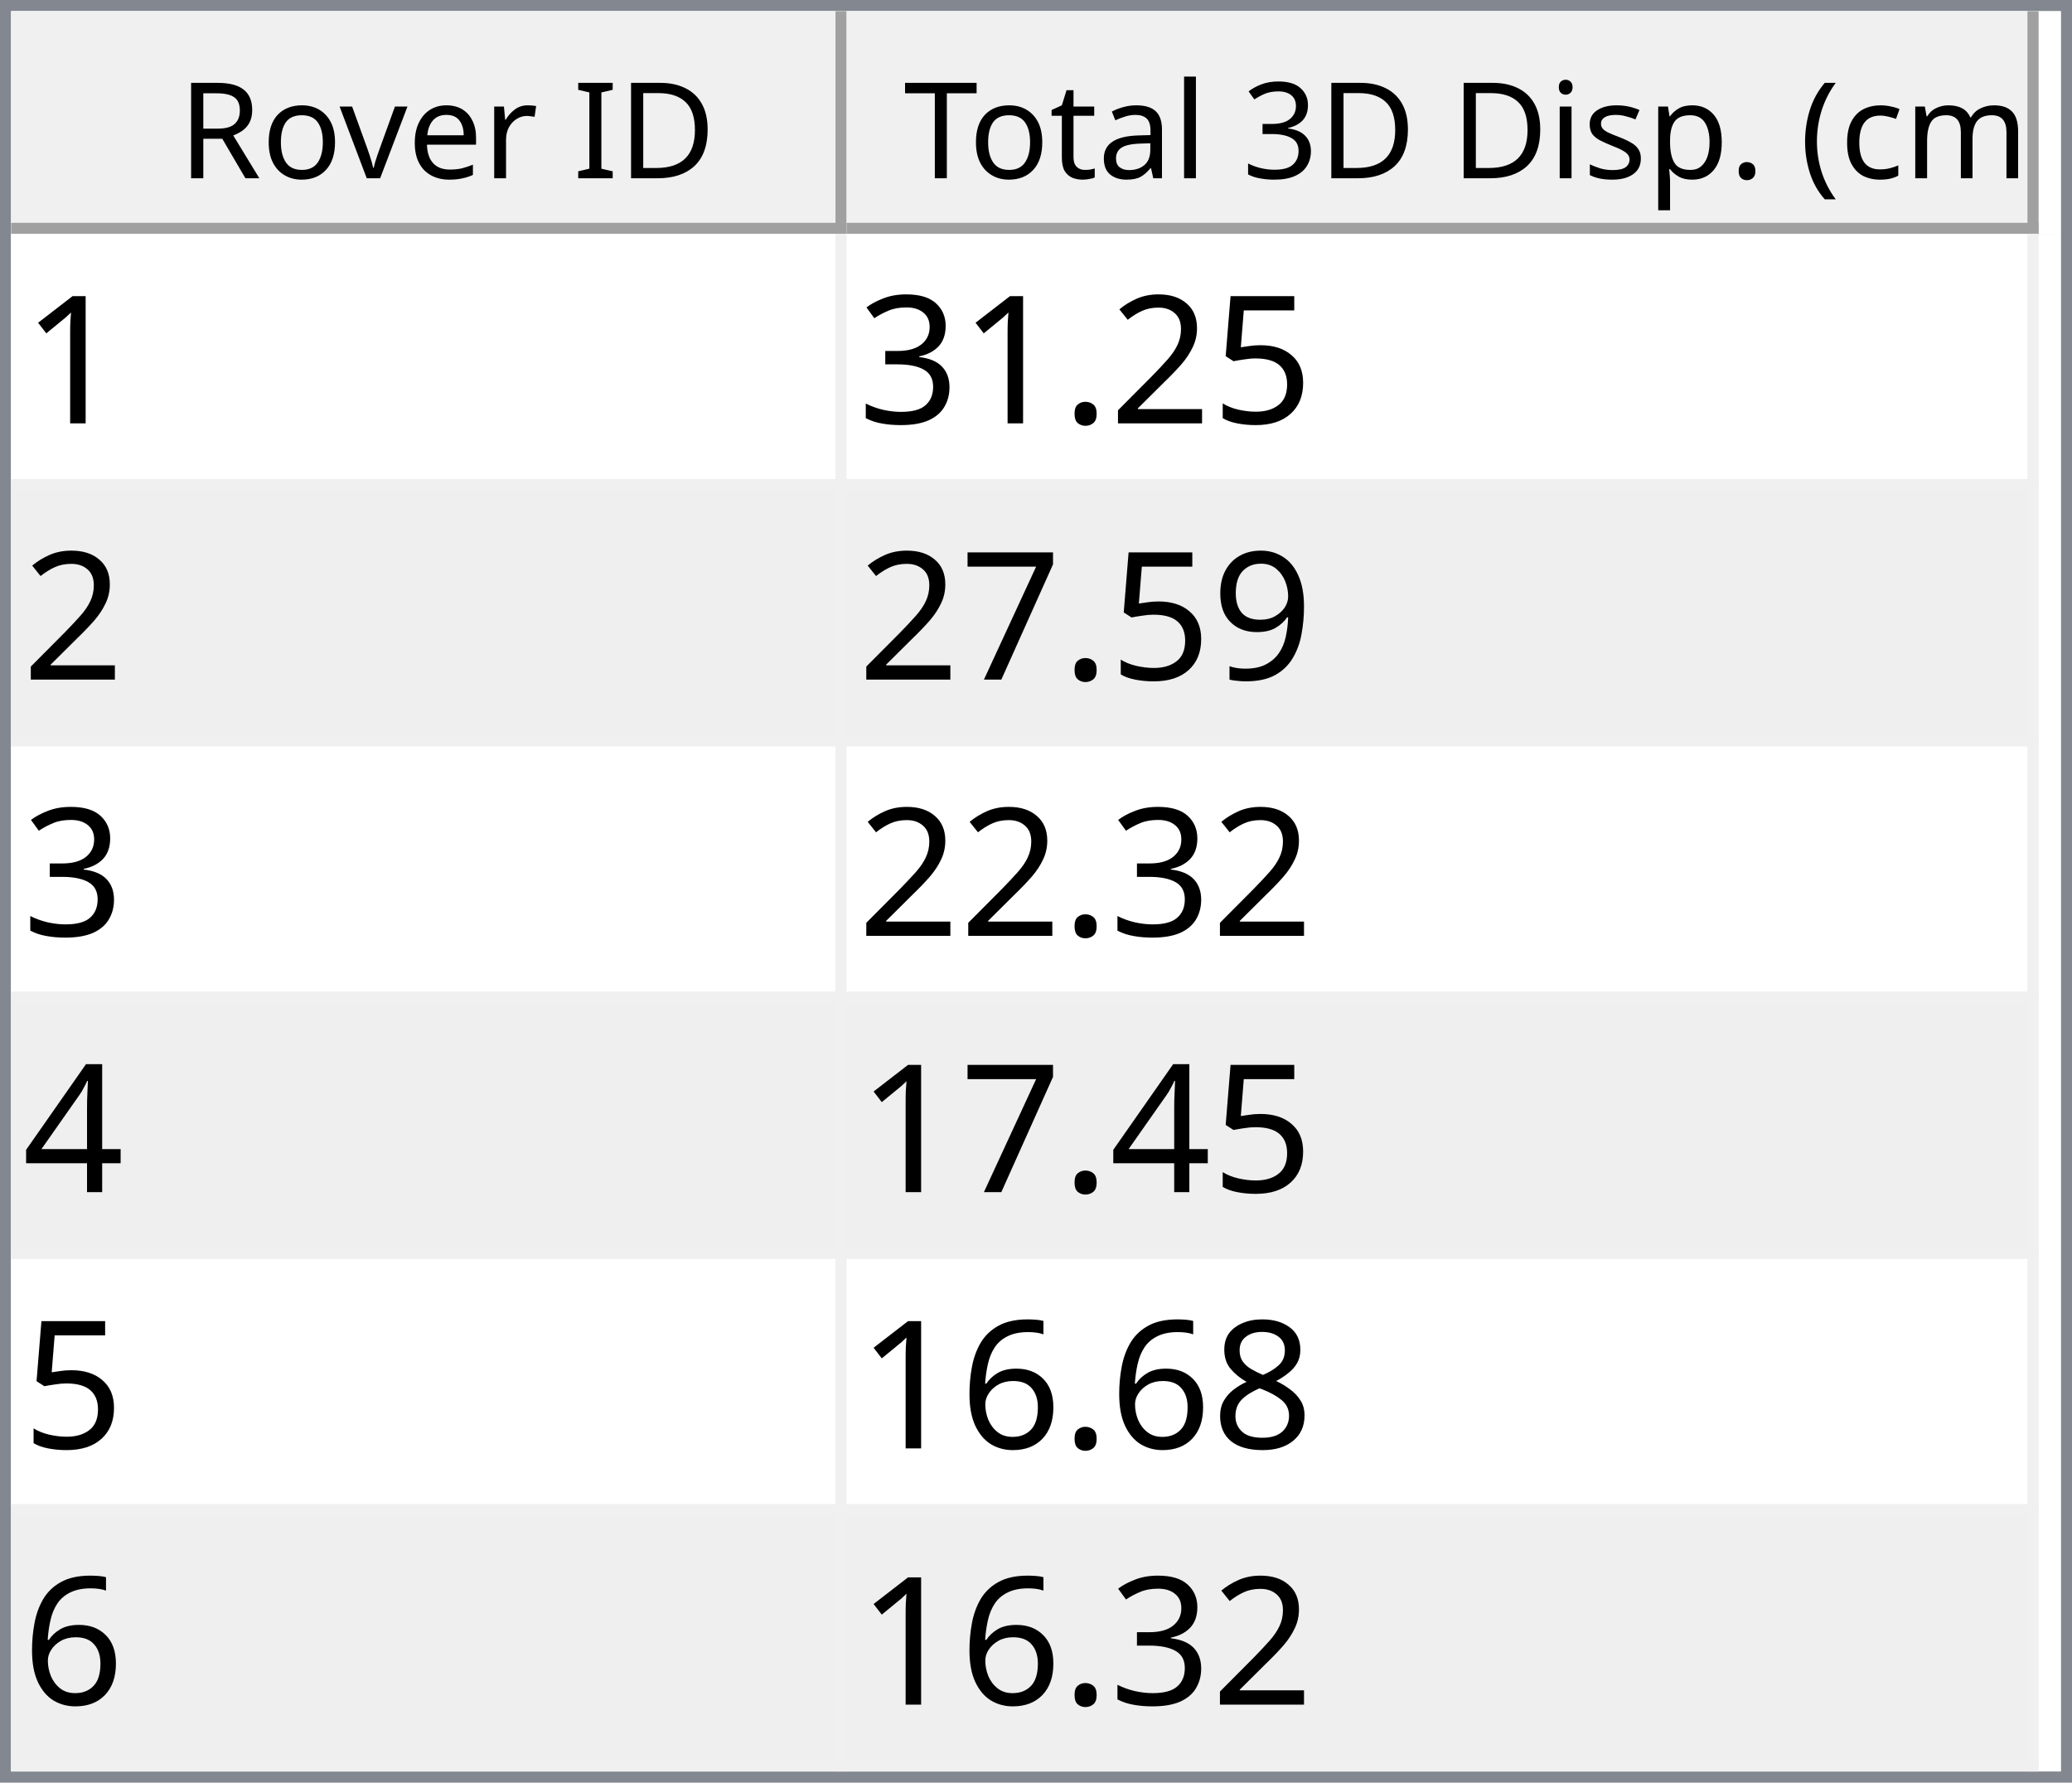
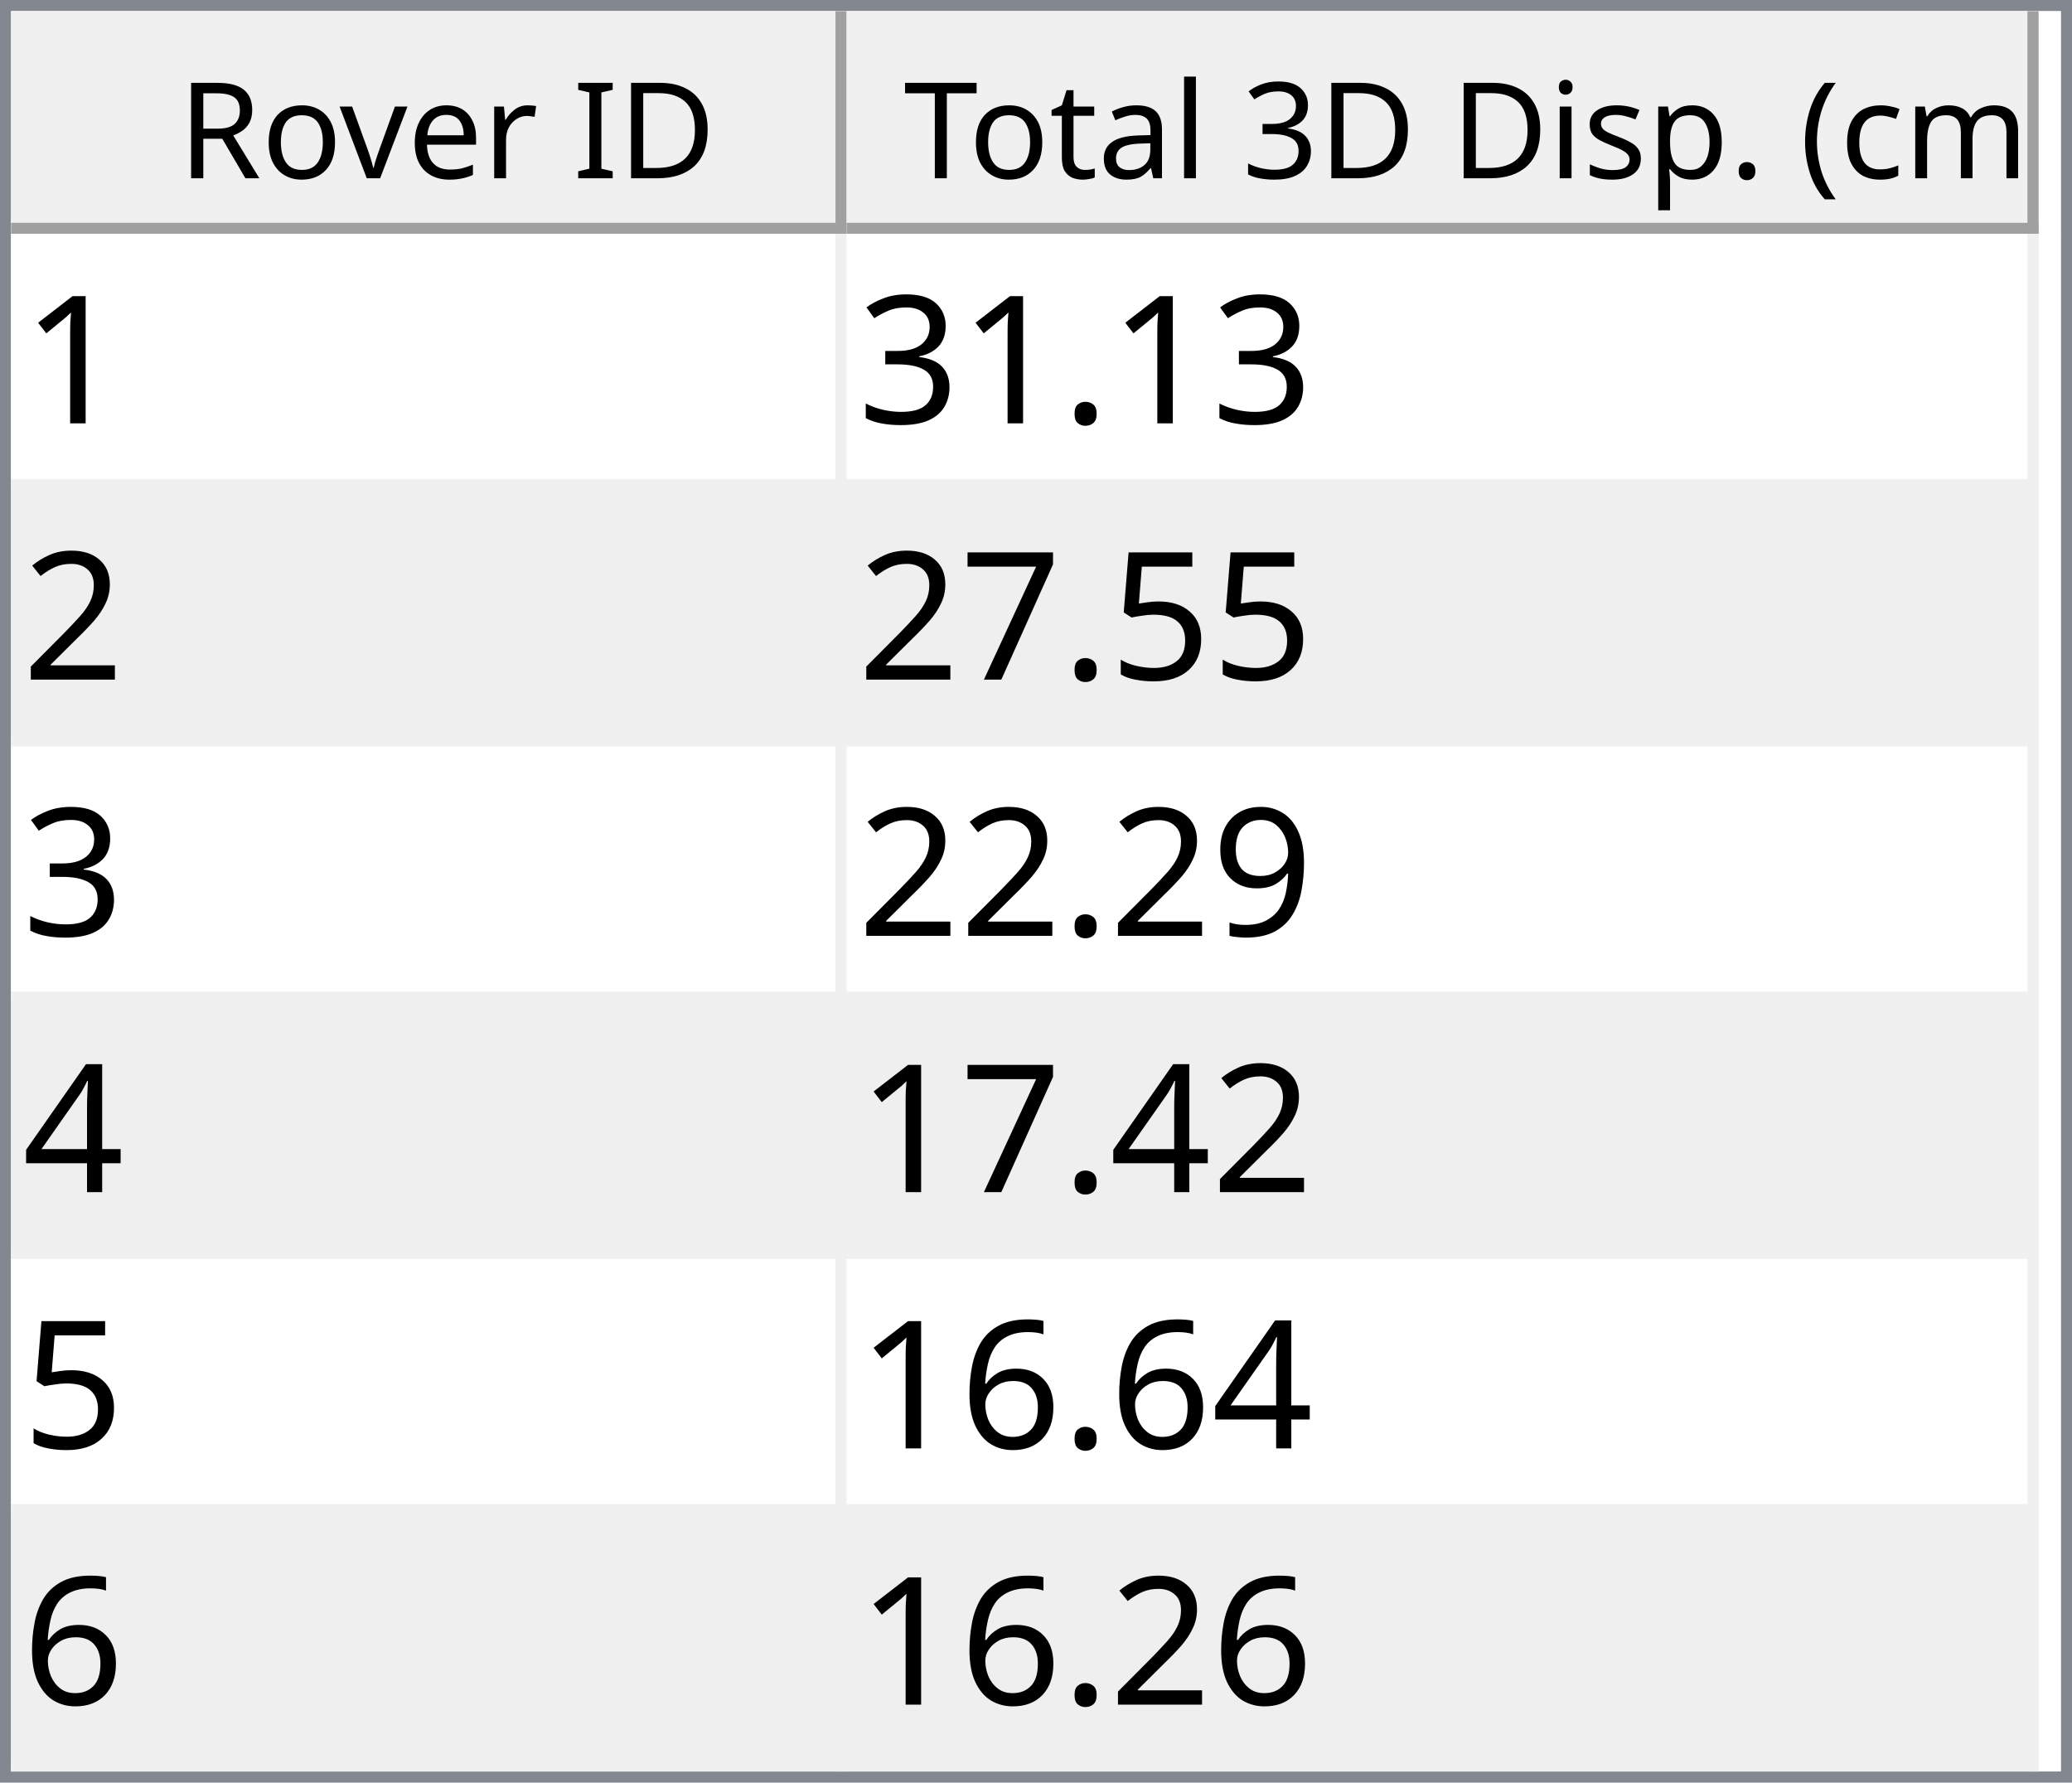
<svg xmlns="http://www.w3.org/2000/svg" style="fill-opacity:1; color-rendering:auto; color-interpolation:auto; text-rendering:auto; stroke:black; stroke-linecap:square; stroke-miterlimit:10; shape-rendering:auto; stroke-opacity:1; fill:black; stroke-dasharray:none; font-weight:normal; stroke-width:1; font-family:'Dialog'; font-style:normal; stroke-linejoin:miter; font-size:12px; stroke-dashoffset:0; image-rendering:auto;" width="186" height="160">
  <defs id="genericDefs" />
  <g>
    <defs id="defs1">
      <clipPath clipPathUnits="userSpaceOnUse" id="clipPath1">
        <path d="M0 0 L186 0 L186 160 L0 160 L0 0 Z" />
      </clipPath>
      <clipPath clipPathUnits="userSpaceOnUse" id="clipPath2">
        <path d="M0 0 L0 160 L186 160 L186 0 Z" />
      </clipPath>
      <clipPath clipPathUnits="userSpaceOnUse" id="clipPath3">
        <path d="M0 0 L0 20 L184 20 L184 0 Z" />
      </clipPath>
      <clipPath clipPathUnits="userSpaceOnUse" id="clipPath4">
        <path d="M0 0 L0 20 L75 20 L75 0 Z" />
      </clipPath>
      <clipPath clipPathUnits="userSpaceOnUse" id="clipPath5">
        <path d="M1 1 L1 19 L74 19 L74 1 Z" />
      </clipPath>
      <clipPath clipPathUnits="userSpaceOnUse" id="clipPath6">
        <path d="M0 0 L0 18 L73 18 L73 0 Z" />
      </clipPath>
      <clipPath clipPathUnits="userSpaceOnUse" id="clipPath7">
        <path d="M-0.5 -0.5 L-0.5 19.5 L74.5 19.5 L74.5 -0.5 Z" />
      </clipPath>
      <clipPath clipPathUnits="userSpaceOnUse" id="clipPath8">
        <path d="M0 0 L0 20 L107 20 L107 0 Z" />
      </clipPath>
      <clipPath clipPathUnits="userSpaceOnUse" id="clipPath9">
        <path d="M1 1 L1 19 L106 19 L106 1 Z" />
      </clipPath>
      <clipPath clipPathUnits="userSpaceOnUse" id="clipPath10">
        <path d="M0 0 L0 18 L105 18 L105 0 Z" />
      </clipPath>
      <clipPath clipPathUnits="userSpaceOnUse" id="clipPath11">
        <path d="M-0.5 -0.5 L-0.5 19.5 L106.5 19.5 L106.5 -0.5 Z" />
      </clipPath>
      <clipPath clipPathUnits="userSpaceOnUse" id="clipPath12">
        <path d="M0 0 L0 138 L184 138 L184 0 Z" />
      </clipPath>
      <clipPath clipPathUnits="userSpaceOnUse" id="clipPath13">
        <path d="M0 0 L0 138 L182 138 L182 0 Z" />
      </clipPath>
      <clipPath clipPathUnits="userSpaceOnUse" id="clipPath14">
        <path d="M-0.5 -0.5 L-0.5 137.5 L181.5 137.5 L181.5 -0.5 Z" />
      </clipPath>
      <clipPath clipPathUnits="userSpaceOnUse" id="clipPath15">
        <path d="M0 0 L0 22 L74 22 L74 0 Z" />
      </clipPath>
      <clipPath clipPathUnits="userSpaceOnUse" id="clipPath16">
        <path d="M0 0 L0 22 L106 22 L106 0 Z" />
      </clipPath>
      <font horiz-adv-x="64.551" id="font1">
        <font-face ascent="107.91" descent="25.098" units-per-em="100" style="font-style:normal; font-family:Segoe UI; font-weight:normal;" />
        <missing-glyph horiz-adv-x="64.551" d="M8.109 0 L8.109 68.266 L56.453 68.266 L56.453 0 L8.109 0 ZM15.328 7.234 L49.219 7.234 L49.219 61.031 L15.328 61.031 L15.328 7.234 Z" />
        <glyph unicode="D" horiz-adv-x="70.117" d="M9.188 0 L9.188 70.016 L28.516 70.016 Q65.531 70.016 65.531 35.891 Q65.531 19.672 55.25 9.836 Q44.969 0 27.734 0 L9.188 0 ZM17.391 62.594 L17.391 7.422 L27.828 7.422 Q41.609 7.422 49.273 14.797 Q56.938 22.172 56.938 35.688 Q56.938 62.594 28.328 62.594 L17.391 62.594 Z" />
        <glyph unicode="I" horiz-adv-x="26.611" d="M17.391 0 L9.188 0 L9.188 70.016 L17.391 70.016 L17.391 0 Z" />
        <glyph unicode=" " horiz-adv-x="27.393" d="" />
        <glyph unicode="r" horiz-adv-x="34.766" d="M34.188 41.891 Q32.078 43.5 28.125 43.5 Q23 43.5 19.555 38.672 Q16.109 33.844 16.109 25.484 L16.109 0 L8.109 0 L8.109 50 L16.109 50 L16.109 39.703 L16.312 39.703 Q18.016 44.969 21.531 47.922 Q25.047 50.875 29.391 50.875 Q32.516 50.875 34.188 50.203 L34.188 41.891 Z" />
        <glyph unicode="e" horiz-adv-x="52.295" d="M48.297 23 L12.984 23 Q13.188 14.656 17.484 10.109 Q21.781 5.562 29.297 5.562 Q37.75 5.562 44.828 11.141 L44.828 3.609 Q38.234 -1.172 27.391 -1.172 Q16.797 -1.172 10.742 5.641 Q4.688 12.453 4.688 24.812 Q4.688 36.469 11.305 43.82 Q17.922 51.172 27.734 51.172 Q37.547 51.172 42.922 44.828 Q48.297 38.484 48.297 27.203 L48.297 23 ZM40.094 29.781 Q40.047 36.719 36.75 40.578 Q33.453 44.438 27.594 44.438 Q21.922 44.438 17.969 40.383 Q14.016 36.328 13.094 29.781 L40.094 29.781 Z" />
        <glyph unicode="v" horiz-adv-x="47.9" d="M47.406 50 L27.484 0 L19.625 0 L0.688 50 L9.469 50 L22.172 13.672 Q23.578 9.672 23.922 6.688 L24.125 6.688 Q24.609 10.453 25.688 13.484 L38.969 50 L47.406 50 Z" />
        <glyph unicode="o" horiz-adv-x="58.594" d="M29 -1.172 Q17.922 -1.172 11.305 5.836 Q4.688 12.844 4.688 24.422 Q4.688 37.016 11.57 44.094 Q18.453 51.172 30.172 51.172 Q41.359 51.172 47.633 44.289 Q53.906 37.406 53.906 25.203 Q53.906 13.234 47.141 6.031 Q40.375 -1.172 29 -1.172 ZM29.594 44.438 Q21.875 44.438 17.383 39.188 Q12.891 33.938 12.891 24.703 Q12.891 15.828 17.43 10.695 Q21.969 5.562 29.594 5.562 Q37.359 5.562 41.531 10.594 Q45.703 15.625 45.703 24.906 Q45.703 34.281 41.531 39.359 Q37.359 44.438 29.594 44.438 Z" />
        <glyph unicode="R" horiz-adv-x="59.814" d="M59.375 0 L49.609 0 L37.891 19.625 Q36.281 22.359 34.766 24.289 Q33.25 26.219 31.664 27.438 Q30.078 28.656 28.25 29.219 Q26.422 29.781 24.125 29.781 L17.391 29.781 L17.391 0 L9.188 0 L9.188 70.016 L30.078 70.016 Q34.672 70.016 38.555 68.867 Q42.438 67.719 45.289 65.375 Q48.141 63.031 49.758 59.547 Q51.375 56.062 51.375 51.375 Q51.375 47.703 50.273 44.656 Q49.172 41.609 47.148 39.211 Q45.125 36.812 42.266 35.133 Q39.406 33.453 35.844 32.516 L35.844 32.328 Q37.594 31.547 38.891 30.547 Q40.188 29.547 41.359 28.18 Q42.531 26.812 43.68 25.078 Q44.828 23.344 46.234 21.047 L59.375 0 ZM17.391 62.594 L17.391 37.203 L28.516 37.203 Q31.594 37.203 34.203 38.133 Q36.812 39.062 38.719 40.797 Q40.625 42.531 41.703 45.047 Q42.781 47.562 42.781 50.688 Q42.781 56.297 39.141 59.445 Q35.5 62.594 28.609 62.594 L17.391 62.594 Z" />
        <glyph unicode=")" horiz-adv-x="30.176" d="M8.297 -15.922 L1.172 -15.922 Q16.406 2.344 16.406 26.812 Q16.406 51.469 1.078 70.016 L8.297 70.016 Q23.531 52.156 23.531 26.703 Q23.531 1.375 8.297 -15.922 Z" />
        <glyph unicode="m" horiz-adv-x="86.133" d="M79.109 0 L71.094 0 L71.094 28.719 Q71.094 37.016 68.531 40.727 Q65.969 44.438 59.906 44.438 Q54.781 44.438 51.195 39.75 Q47.609 35.062 47.609 28.516 L47.609 0 L39.594 0 L39.594 29.688 Q39.594 44.438 28.219 44.438 Q22.953 44.438 19.531 40.016 Q16.109 35.594 16.109 28.516 L16.109 0 L8.109 0 L8.109 50 L16.109 50 L16.109 42.094 L16.312 42.094 Q21.625 51.172 31.844 51.172 Q36.969 51.172 40.773 48.312 Q44.578 45.453 46 40.828 Q51.562 51.172 62.594 51.172 Q79.109 51.172 79.109 30.812 L79.109 0 Z" />
        <glyph unicode="c" horiz-adv-x="46.191" d="M42.188 2.297 Q36.422 -1.172 28.516 -1.172 Q17.828 -1.172 11.258 5.789 Q4.688 12.75 4.688 23.828 Q4.688 36.188 11.766 43.68 Q18.844 51.172 30.672 51.172 Q37.25 51.172 42.281 48.734 L42.281 40.531 Q36.719 44.438 30.375 44.438 Q22.703 44.438 17.797 38.945 Q12.891 33.453 12.891 24.516 Q12.891 15.719 17.508 10.641 Q22.125 5.562 29.891 5.562 Q36.422 5.562 42.188 9.906 L42.188 2.297 Z" />
        <glyph unicode="(" horiz-adv-x="30.176" d="M29.109 -15.922 L21.969 -15.922 Q6.844 1.375 6.844 26.703 Q6.844 52.156 21.969 70.016 L29.203 70.016 Q13.875 51.469 13.875 26.812 Q13.875 2.344 29.109 -15.922 Z" />
        <glyph unicode="." horiz-adv-x="21.68" d="M10.891 -1.078 Q8.641 -1.078 7.055 0.539 Q5.469 2.156 5.469 4.391 Q5.469 6.641 7.055 8.273 Q8.641 9.906 10.891 9.906 Q13.188 9.906 14.797 8.273 Q16.406 6.641 16.406 4.391 Q16.406 2.156 14.797 0.539 Q13.188 -1.078 10.891 -1.078 Z" />
        <glyph unicode="p" horiz-adv-x="58.789" d="M16.312 7.234 L16.109 7.234 L16.109 -23 L8.109 -23 L8.109 50 L16.109 50 L16.109 41.219 L16.312 41.219 Q22.219 51.172 33.594 51.172 Q43.266 51.172 48.688 44.461 Q54.109 37.75 54.109 26.469 Q54.109 13.922 48 6.375 Q41.891 -1.172 31.297 -1.172 Q21.578 -1.172 16.312 7.234 ZM16.109 27.391 L16.109 20.406 Q16.109 14.203 20.141 9.883 Q24.172 5.562 30.375 5.562 Q37.641 5.562 41.773 11.133 Q45.906 16.703 45.906 26.609 Q45.906 34.969 42.047 39.703 Q38.188 44.438 31.594 44.438 Q24.609 44.438 20.359 39.578 Q16.109 34.719 16.109 27.391 Z" />
        <glyph unicode="s" horiz-adv-x="42.432" d="M5.078 1.812 L5.078 10.406 Q11.625 5.562 19.484 5.562 Q30.031 5.562 30.031 12.594 Q30.031 14.594 29.125 15.992 Q28.219 17.391 26.68 18.461 Q25.141 19.531 23.07 20.383 Q21 21.234 18.609 22.172 Q15.281 23.484 12.766 24.828 Q10.25 26.172 8.57 27.859 Q6.891 29.547 6.031 31.695 Q5.172 33.844 5.172 36.719 Q5.172 40.234 6.789 42.945 Q8.406 45.656 11.086 47.484 Q13.766 49.312 17.211 50.242 Q20.656 51.172 24.312 51.172 Q30.812 51.172 35.938 48.922 L35.938 40.828 Q30.422 44.438 23.25 44.438 Q21 44.438 19.195 43.922 Q17.391 43.406 16.094 42.477 Q14.797 41.547 14.086 40.258 Q13.375 38.969 13.375 37.406 Q13.375 35.453 14.086 34.133 Q14.797 32.812 16.164 31.789 Q17.531 30.766 19.484 29.938 Q21.438 29.109 23.922 28.125 Q27.25 26.859 29.883 25.516 Q32.516 24.172 34.375 22.484 Q36.234 20.797 37.234 18.602 Q38.234 16.406 38.234 13.375 Q38.234 9.672 36.602 6.938 Q34.969 4.203 32.234 2.398 Q29.5 0.594 25.93 -0.289 Q22.359 -1.172 18.453 -1.172 Q10.75 -1.172 5.078 1.812 Z" />
        <glyph unicode="i" horiz-adv-x="24.219" d="M12.203 62.703 Q10.062 62.703 8.547 64.164 Q7.031 65.625 7.031 67.875 Q7.031 70.125 8.547 71.609 Q10.062 73.094 12.203 73.094 Q14.406 73.094 15.945 71.609 Q17.484 70.125 17.484 67.875 Q17.484 65.719 15.945 64.211 Q14.406 62.703 12.203 62.703 ZM16.109 0 L8.109 0 L8.109 50 L16.109 50 L16.109 0 Z" />
        <glyph unicode="3" horiz-adv-x="53.906" d="M46.531 19.828 Q46.531 15.094 44.75 11.211 Q42.969 7.328 39.719 4.57 Q36.469 1.812 31.93 0.297 Q27.391 -1.219 21.922 -1.219 Q11.922 -1.219 6 2.594 L6 11.188 Q13.094 5.609 22.219 5.609 Q25.875 5.609 28.828 6.539 Q31.781 7.469 33.906 9.227 Q36.031 10.984 37.18 13.477 Q38.328 15.969 38.328 19.094 Q38.328 32.812 18.797 32.812 L12.984 32.812 L12.984 39.594 L18.5 39.594 Q35.797 39.594 35.797 52.484 Q35.797 64.406 22.609 64.406 Q15.188 64.406 8.688 59.422 L8.688 67.188 Q15.375 71.188 24.609 71.188 Q29 71.188 32.57 69.969 Q36.141 68.75 38.68 66.555 Q41.219 64.359 42.609 61.281 Q44 58.203 44 54.5 Q44 40.672 30.031 36.719 L30.031 36.531 Q33.594 36.141 36.625 34.797 Q39.656 33.453 41.852 31.305 Q44.047 29.156 45.289 26.25 Q46.531 23.344 46.531 19.828 Z" />
        <glyph unicode="l" horiz-adv-x="24.219" d="M16.109 0 L8.109 0 L8.109 74.031 L16.109 74.031 L16.109 0 Z" />
        <glyph unicode="a" horiz-adv-x="50.879" d="M43.891 0 L35.891 0 L35.891 7.812 L35.688 7.812 Q30.469 -1.172 20.312 -1.172 Q12.844 -1.172 8.617 2.781 Q4.391 6.734 4.391 13.281 Q4.391 27.297 20.906 29.594 L35.891 31.688 Q35.891 44.438 25.594 44.438 Q16.547 44.438 9.281 38.281 L9.281 46.484 Q16.656 51.172 26.266 51.172 Q43.891 51.172 43.891 32.516 L43.891 0 ZM35.891 25.297 L23.828 23.641 Q18.266 22.859 15.43 20.875 Q12.594 18.891 12.594 13.875 Q12.594 10.203 15.211 7.883 Q17.828 5.562 22.172 5.562 Q28.125 5.562 32.008 9.742 Q35.891 13.922 35.891 20.312 L35.891 25.297 Z" />
        <glyph unicode="t" horiz-adv-x="33.887" d="M31.297 0.484 Q28.469 -1.078 23.828 -1.078 Q10.688 -1.078 10.688 13.578 L10.688 43.172 L2.094 43.172 L2.094 50 L10.688 50 L10.688 62.203 L18.703 64.797 L18.703 50 L31.297 50 L31.297 43.172 L18.703 43.172 L18.703 14.984 Q18.703 9.969 20.414 7.82 Q22.125 5.672 26.078 5.672 Q29.109 5.672 31.297 7.328 L31.297 0.484 Z" />
        <glyph unicode="T" horiz-adv-x="52.393" d="M50.594 62.594 L30.375 62.594 L30.375 0 L22.172 0 L22.172 62.594 L2 62.594 L2 70.016 L50.594 70.016 L50.594 62.594 Z" />
      </font>
      <font horiz-adv-x="75.0" id="font2">
        <font-face ascent="100.537" descent="21.973" units-per-em="100" style="font-style:normal; font-family:sans-serif; font-weight:normal;" />
        <missing-glyph horiz-adv-x="75.0" d="M12.5 0 L12.5 62.5 L62.5 62.5 L62.5 0 L12.5 0 ZM14.062 1.562 L60.938 1.562 L60.938 60.938 L14.062 60.938 L14.062 1.562 Z" />
        <glyph unicode="1" horiz-adv-x="55.615" d="M37.25 0 L28.469 0 L28.469 56 Q25.297 52.984 20.141 49.953 Q14.984 46.922 10.891 45.406 L10.891 53.906 Q18.266 57.375 23.781 62.305 Q29.297 67.234 31.594 71.875 L37.25 71.875 L37.25 0 Z" />
-         <glyph unicode="5" horiz-adv-x="55.615" d="M4.156 18.75 L13.375 19.531 Q14.406 12.797 18.141 9.398 Q21.875 6 27.156 6 Q33.5 6 37.891 10.789 Q42.281 15.578 42.281 23.484 Q42.281 31 38.062 35.352 Q33.844 39.703 27 39.703 Q22.75 39.703 19.336 37.773 Q15.922 35.844 13.969 32.766 L5.719 33.844 L12.641 70.609 L48.25 70.609 L48.25 62.203 L19.672 62.203 L15.828 42.969 Q22.266 47.469 29.344 47.469 Q38.719 47.469 45.164 40.969 Q51.609 34.469 51.609 24.266 Q51.609 14.547 45.953 7.469 Q39.062 -1.219 27.156 -1.219 Q17.391 -1.219 11.211 4.25 Q5.031 9.719 4.156 18.75 Z" />
-         <glyph unicode="2" horiz-adv-x="55.615" d="M50.344 8.453 L50.344 0 L3.031 0 Q2.938 3.172 4.047 6.109 Q5.859 10.938 9.836 15.625 Q13.812 20.312 21.344 26.469 Q33.016 36.031 37.117 41.625 Q41.219 47.219 41.219 52.203 Q41.219 57.422 37.477 61.008 Q33.734 64.594 27.734 64.594 Q21.391 64.594 17.578 60.789 Q13.766 56.984 13.719 50.25 L4.688 51.172 Q5.609 61.281 11.664 66.578 Q17.719 71.875 27.938 71.875 Q38.234 71.875 44.242 66.164 Q50.25 60.453 50.25 52 Q50.25 47.703 48.492 43.555 Q46.734 39.406 42.656 34.812 Q38.578 30.219 29.109 22.219 Q21.188 15.578 18.945 13.211 Q16.703 10.844 15.234 8.453 L50.344 8.453 Z" />
        <glyph unicode="." horiz-adv-x="27.783" d="M9.078 0 L9.078 10.016 L19.094 10.016 L19.094 0 L9.078 0 Z" />
        <glyph unicode="3" horiz-adv-x="55.615" d="M4.203 18.891 L12.984 20.062 Q14.5 12.594 18.141 9.297 Q21.781 6 27 6 Q33.203 6 37.477 10.297 Q41.75 14.594 41.75 20.953 Q41.75 27 37.797 30.93 Q33.844 34.859 27.734 34.859 Q25.25 34.859 21.531 33.891 L22.516 41.609 Q23.391 41.5 23.922 41.5 Q29.547 41.5 34.039 44.43 Q38.531 47.359 38.531 53.469 Q38.531 58.297 35.258 61.477 Q31.984 64.656 26.812 64.656 Q21.688 64.656 18.266 61.43 Q14.844 58.203 13.875 51.766 L5.078 53.328 Q6.688 62.156 12.398 67.016 Q18.109 71.875 26.609 71.875 Q32.469 71.875 37.398 69.359 Q42.328 66.844 44.945 62.5 Q47.562 58.156 47.562 53.266 Q47.562 48.641 45.07 44.828 Q42.578 41.016 37.703 38.766 Q44.047 37.312 47.562 32.695 Q51.078 28.078 51.078 21.141 Q51.078 11.766 44.242 5.25 Q37.406 -1.266 26.953 -1.266 Q17.531 -1.266 11.305 4.352 Q5.078 9.969 4.203 18.891 Z" />
+         <glyph unicode="2" horiz-adv-x="55.615" d="M50.344 8.453 L50.344 0 L3.031 0 Q2.938 3.172 4.047 6.109 Q5.859 10.938 9.836 15.625 Q13.812 20.312 21.344 26.469 Q33.016 36.031 37.117 41.625 Q41.219 47.219 41.219 52.203 Q41.219 57.422 37.477 61.008 Q33.734 64.594 27.734 64.594 Q21.391 64.594 17.578 60.789 Q13.766 56.984 13.719 50.25 L4.688 51.172 Q5.609 61.281 11.664 66.578 Q17.719 71.875 27.938 71.875 Q38.234 71.875 44.242 66.164 Q50.25 60.453 50.25 52 Q50.25 47.703 48.492 43.555 Q46.734 39.406 42.656 34.812 Q38.578 30.219 29.109 22.219 Q21.188 15.578 18.945 13.211 Q16.703 10.844 15.234 8.453 L50.344 8.453 Z" />
+         <glyph unicode="5" horiz-adv-x="55.615" d="M4.156 18.75 L13.375 19.531 Q14.406 12.797 18.141 9.398 Q21.875 6 27.156 6 Q33.5 6 37.891 10.789 Q42.281 15.578 42.281 23.484 Q42.281 31 38.062 35.352 Q33.844 39.703 27 39.703 Q22.75 39.703 19.336 37.773 Q15.922 35.844 13.969 32.766 L5.719 33.844 L12.641 70.609 L48.25 70.609 L48.25 62.203 L19.672 62.203 L15.828 42.969 Q22.266 47.469 29.344 47.469 Q38.719 47.469 45.164 40.969 Q51.609 34.469 51.609 24.266 Q51.609 14.547 45.953 7.469 Q39.062 -1.219 27.156 -1.219 Q17.391 -1.219 11.211 4.25 Q5.031 9.719 4.156 18.75 Z" />
+         <glyph unicode="7" horiz-adv-x="55.615" d="M4.734 62.203 L4.734 70.656 L51.078 70.656 L51.078 63.812 Q44.234 56.547 37.523 44.484 Q30.812 32.422 27.156 19.672 Q24.516 10.688 23.781 0 L14.75 0 Q14.891 8.453 18.062 20.414 Q21.234 32.375 27.172 43.484 Q33.109 54.594 39.797 62.203 L4.734 62.203 Z" />
        <glyph unicode="9" horiz-adv-x="55.615" d="M5.469 16.547 L13.922 17.328 Q14.984 11.375 18.016 8.688 Q21.047 6 25.781 6 Q29.828 6 32.883 7.859 Q35.938 9.719 37.891 12.82 Q39.844 15.922 41.164 21.195 Q42.484 26.469 42.484 31.938 Q42.484 32.516 42.438 33.688 Q39.797 29.5 35.234 26.883 Q30.672 24.266 25.344 24.266 Q16.453 24.266 10.305 30.711 Q4.156 37.156 4.156 47.703 Q4.156 58.594 10.578 65.234 Q17 71.875 26.656 71.875 Q33.641 71.875 39.43 68.117 Q45.219 64.359 48.219 57.398 Q51.219 50.438 51.219 37.25 Q51.219 23.531 48.242 15.406 Q45.266 7.281 39.383 3.031 Q33.5 -1.219 25.594 -1.219 Q17.188 -1.219 11.867 3.445 Q6.547 8.109 5.469 16.547 ZM41.453 48.141 Q41.453 55.719 37.43 60.156 Q33.406 64.594 27.734 64.594 Q21.875 64.594 17.531 59.812 Q13.188 55.031 13.188 47.406 Q13.188 40.578 17.312 36.305 Q21.438 32.031 27.484 32.031 Q33.594 32.031 37.523 36.305 Q41.453 40.578 41.453 48.141 Z" />
-         <glyph unicode="7" horiz-adv-x="55.615" d="M4.734 62.203 L4.734 70.656 L51.078 70.656 L51.078 63.812 Q44.234 56.547 37.523 44.484 Q30.812 32.422 27.156 19.672 Q24.516 10.688 23.781 0 L14.75 0 Q14.891 8.453 18.062 20.414 Q21.234 32.375 27.172 43.484 Q33.109 54.594 39.797 62.203 L4.734 62.203 Z" />
        <glyph unicode="4" horiz-adv-x="55.615" d="M32.328 0 L32.328 17.141 L1.266 17.141 L1.266 25.203 L33.938 71.578 L41.109 71.578 L41.109 25.203 L50.781 25.203 L50.781 17.141 L41.109 17.141 L41.109 0 L32.328 0 ZM32.328 25.203 L32.328 57.469 L9.906 25.203 L32.328 25.203 Z" />
-         <glyph unicode="8" horiz-adv-x="55.615" d="M17.672 38.812 Q12.203 40.828 9.57 44.539 Q6.938 48.25 6.938 53.422 Q6.938 61.234 12.555 66.555 Q18.172 71.875 27.484 71.875 Q36.859 71.875 42.578 66.43 Q48.297 60.984 48.297 53.172 Q48.297 48.188 45.68 44.508 Q43.062 40.828 37.75 38.812 Q44.344 36.672 47.781 31.883 Q51.219 27.094 51.219 20.453 Q51.219 11.281 44.727 5.031 Q38.234 -1.219 27.641 -1.219 Q17.047 -1.219 10.547 5.055 Q4.047 11.328 4.047 20.703 Q4.047 27.688 7.594 32.398 Q11.141 37.109 17.672 38.812 ZM15.922 53.719 Q15.922 48.641 19.195 45.414 Q22.469 42.188 27.688 42.188 Q32.766 42.188 36.016 45.383 Q39.266 48.578 39.266 53.219 Q39.266 58.062 35.914 61.359 Q32.562 64.656 27.594 64.656 Q22.562 64.656 19.242 61.43 Q15.922 58.203 15.922 53.719 ZM13.094 20.656 Q13.094 16.891 14.875 13.375 Q16.656 9.859 20.172 7.93 Q23.688 6 27.734 6 Q34.031 6 38.133 10.055 Q42.234 14.109 42.234 20.359 Q42.234 26.703 38.016 30.859 Q33.797 35.016 27.438 35.016 Q21.234 35.016 17.164 30.914 Q13.094 26.812 13.094 20.656 Z" />
        <glyph unicode="6" horiz-adv-x="55.615" d="M49.75 54.047 L41.016 53.375 Q39.844 58.547 37.703 60.891 Q34.125 64.656 28.906 64.656 Q24.703 64.656 21.531 62.312 Q17.391 59.281 14.992 53.469 Q12.594 47.656 12.5 36.922 Q15.672 41.75 20.266 44.094 Q24.859 46.438 29.891 46.438 Q38.672 46.438 44.852 39.969 Q51.031 33.5 51.031 23.25 Q51.031 16.5 48.125 10.719 Q45.219 4.938 40.141 1.859 Q35.062 -1.219 28.609 -1.219 Q17.625 -1.219 10.695 6.859 Q3.766 14.938 3.766 33.5 Q3.766 54.25 11.422 63.672 Q18.109 71.875 29.438 71.875 Q37.891 71.875 43.289 67.141 Q48.688 62.406 49.75 54.047 ZM13.875 23.188 Q13.875 18.656 15.797 14.508 Q17.719 10.359 21.188 8.18 Q24.656 6 28.469 6 Q34.031 6 38.039 10.492 Q42.047 14.984 42.047 22.703 Q42.047 30.125 38.086 34.398 Q34.125 38.672 28.125 38.672 Q22.172 38.672 18.023 34.398 Q13.875 30.125 13.875 23.188 Z" />
      </font>
    </defs>
    <g style="fill:white; stroke:white;">
      <rect x="0" y="0" width="186" style="clip-path:url(#clipPath1); stroke:none;" height="160" />
    </g>
    <g style="fill:white; text-rendering:optimizeSpeed; color-rendering:optimizeSpeed; image-rendering:optimizeSpeed; shape-rendering:crispEdges; stroke:white; color-interpolation:sRGB;">
      <rect x="0" width="186" height="160" y="0" style="stroke:none;" />
      <path style="stroke:none;" d="M0 160 L186 160 L186 0 L0 0 Z" />
    </g>
    <g style="fill:rgb(240,240,240); font-family:'Segoe UI'; stroke:rgb(240,240,240);">
      <rect x="0" y="0" width="186" style="clip-path:url(#clipPath2); stroke:none;" height="160" />
    </g>
    <g style="fill:rgb(130,135,144); font-family:'Segoe UI'; stroke:rgb(130,135,144);">
      <path d="M0 0 L186 0 L186 160 L0 160 L0 0 ZM1 1 L185 1 L185 159 L1 159 L1 1 Z" style="fill-rule:evenodd; clip-path:url(#clipPath2); stroke:none;" />
    </g>
    <g style="fill:white; font-family:'Segoe UI'; stroke:white;" transform="translate(1,1)">
      <rect x="0" y="0" width="184" style="clip-path:url(#clipPath3); stroke:none;" height="20" />
    </g>
    <g style="fill:rgb(240,240,240); font-family:'Segoe UI'; stroke:rgb(240,240,240);" transform="translate(1,1)">
      <rect x="0" y="0" width="75" style="clip-path:url(#clipPath4); stroke:none;" height="20" />
    </g>
    <g style="font-family:'Segoe UI';" transform="translate(2,2)">
      <text x="14" xml:space="preserve" y="14" style="clip-path:url(#clipPath6); stroke:none;">Rover ID</text>
    </g>
    <g style="fill:rgb(160,160,160); font-family:'Segoe UI'; stroke:rgb(160,160,160); stroke-linejoin:bevel;" transform="translate(1.5,1.5)">
      <line x1="74" x2="74" y1="0" style="fill:none; clip-path:url(#clipPath7);" y2="19" />
    </g>
    <g style="fill:rgb(160,160,160); font-family:'Segoe UI'; stroke:rgb(160,160,160); stroke-linejoin:bevel;" transform="matrix(1,0,0,1,1,1) translate(0.5,0.5)">
      <line x1="0" x2="74" y1="19" style="fill:none; clip-path:url(#clipPath7);" y2="19" />
    </g>
    <g style="fill:rgb(240,240,240); font-family:'Segoe UI'; stroke:rgb(240,240,240);" transform="translate(76,1)">
      <rect x="0" y="0" width="107" style="clip-path:url(#clipPath8); stroke:none;" height="20" />
    </g>
    <g style="font-family:'Segoe UI';" transform="translate(77,2)">
      <text x="1" xml:space="preserve" y="14" style="clip-path:url(#clipPath10); stroke:none;"> Total 3D Disp. (cm)</text>
    </g>
    <g style="fill:rgb(160,160,160); font-family:'Segoe UI'; stroke:rgb(160,160,160); stroke-linejoin:bevel;" transform="translate(76.5,1.5)">
      <line x1="106" x2="106" y1="0" style="fill:none; clip-path:url(#clipPath11);" y2="19" />
    </g>
    <g style="fill:rgb(160,160,160); font-family:'Segoe UI'; stroke:rgb(160,160,160); stroke-linejoin:bevel;" transform="matrix(1,0,0,1,76,1) translate(0.5,0.5)">
      <line x1="0" x2="106" y1="19" style="fill:none; clip-path:url(#clipPath11);" y2="19" />
    </g>
    <g style="fill:white; font-family:'Segoe UI'; stroke:white;" transform="translate(1,21)">
      <rect x="0" y="0" width="184" style="clip-path:url(#clipPath12); stroke:none;" height="138" />
    </g>
    <g style="fill:rgb(240,240,240); font-size:16px; font-family:sans-serif; stroke:rgb(240,240,240);" transform="translate(1,21)">
      <rect x="0" y="0" width="182" style="clip-path:url(#clipPath13); stroke:none;" height="138" />
      <line transform="translate(0.5,0.5)" x1="0" x2="181" y1="22" style="clip-path:url(#clipPath14); fill:none; stroke-linejoin:bevel;" y2="22" />
    </g>
    <g transform="matrix(1,0,0,1,1,21) translate(0.5,0.5)" style="fill:rgb(240,240,240); font-size:16px; font-family:sans-serif; stroke:rgb(240,240,240); stroke-linejoin:bevel;">
      <line x1="0" x2="181" y1="45" style="fill:none; clip-path:url(#clipPath14);" y2="45" />
    </g>
    <g transform="matrix(1,0,0,1,1,21) translate(0.5,0.5)" style="fill:rgb(240,240,240); font-size:16px; font-family:sans-serif; stroke:rgb(240,240,240); stroke-linejoin:bevel;">
      <line x1="0" x2="181" y1="68" style="fill:none; clip-path:url(#clipPath14);" y2="68" />
    </g>
    <g transform="matrix(1,0,0,1,1,21) translate(0.5,0.5)" style="fill:rgb(240,240,240); font-size:16px; font-family:sans-serif; stroke:rgb(240,240,240); stroke-linejoin:bevel;">
      <line x1="0" x2="181" y1="91" style="fill:none; clip-path:url(#clipPath14);" y2="91" />
    </g>
    <g transform="matrix(1,0,0,1,1,21) translate(0.5,0.5)" style="fill:rgb(240,240,240); font-size:16px; font-family:sans-serif; stroke:rgb(240,240,240); stroke-linejoin:bevel;">
      <line x1="0" x2="181" y1="114" style="fill:none; clip-path:url(#clipPath14);" y2="114" />
    </g>
    <g transform="matrix(1,0,0,1,1,21) translate(0.5,0.5)" style="fill:rgb(240,240,240); font-size:16px; font-family:sans-serif; stroke:rgb(240,240,240); stroke-linejoin:bevel;">
      <line x1="0" x2="181" y1="137" style="fill:none; clip-path:url(#clipPath14);" y2="137" />
    </g>
    <g transform="matrix(1,0,0,1,1,21) translate(0.5,0.5)" style="fill:rgb(240,240,240); font-size:16px; font-family:sans-serif; stroke:rgb(240,240,240); stroke-linejoin:bevel;">
      <line x1="74" x2="74" y1="0" style="fill:none; clip-path:url(#clipPath14);" y2="137" />
    </g>
    <g transform="matrix(1,0,0,1,1,21) translate(0.5,0.5)" style="fill:rgb(240,240,240); font-size:16px; font-family:sans-serif; stroke:rgb(240,240,240); stroke-linejoin:bevel;">
      <line x1="181" x2="181" y1="0" style="fill:none; clip-path:url(#clipPath14);" y2="137" />
    </g>
    <g style="fill:white; font-size:16px; font-family:sans-serif; stroke:white;" transform="matrix(1,0,0,1,1,21)">
      <rect x="0" y="0" width="74" style="clip-path:url(#clipPath15); stroke:none;" height="22" />
      <text x="1" y="17" style="fill:black; clip-path:url(#clipPath15); stroke:none;" xml:space="preserve">1</text>
    </g>
    <g style="fill:white; font-size:16px; font-family:sans-serif; stroke:white;" transform="matrix(1,0,0,1,1,21) translate(75,0)">
      <rect x="0" y="0" width="106" style="clip-path:url(#clipPath16); stroke:none;" height="22" />
-       <text x="1" y="17" style="fill:black; clip-path:url(#clipPath16); stroke:none;" xml:space="preserve">31.25</text>
+       <text x="1" y="17" style="fill:black; clip-path:url(#clipPath16); stroke:none;" xml:space="preserve">31.13</text>
    </g>
    <g style="fill:rgb(239,239,239); font-size:16px; font-family:sans-serif; stroke:rgb(239,239,239);" transform="matrix(1,0,0,1,1,21) translate(0,23)">
      <rect x="0" y="0" width="74" style="clip-path:url(#clipPath15); stroke:none;" height="22" />
      <text x="1" y="17" style="fill:black; clip-path:url(#clipPath15); stroke:none;" xml:space="preserve">2</text>
    </g>
    <g style="fill:rgb(239,239,239); font-size:16px; font-family:sans-serif; stroke:rgb(239,239,239);" transform="matrix(1,0,0,1,1,21) translate(75,23)">
      <rect x="0" y="0" width="106" style="clip-path:url(#clipPath16); stroke:none;" height="22" />
-       <text x="1" y="17" style="fill:black; clip-path:url(#clipPath16); stroke:none;" xml:space="preserve">27.59</text>
+       <text x="1" y="17" style="fill:black; clip-path:url(#clipPath16); stroke:none;" xml:space="preserve">27.55</text>
    </g>
    <g style="fill:white; font-size:16px; font-family:sans-serif; stroke:white;" transform="matrix(1,0,0,1,1,21) translate(0,46)">
      <rect x="0" y="0" width="74" style="clip-path:url(#clipPath15); stroke:none;" height="22" />
      <text x="1" y="17" style="fill:black; clip-path:url(#clipPath15); stroke:none;" xml:space="preserve">3</text>
    </g>
    <g style="fill:white; font-size:16px; font-family:sans-serif; stroke:white;" transform="matrix(1,0,0,1,1,21) translate(75,46)">
      <rect x="0" y="0" width="106" style="clip-path:url(#clipPath16); stroke:none;" height="22" />
-       <text x="1" y="17" style="fill:black; clip-path:url(#clipPath16); stroke:none;" xml:space="preserve">22.32</text>
+       <text x="1" y="17" style="fill:black; clip-path:url(#clipPath16); stroke:none;" xml:space="preserve">22.29</text>
    </g>
    <g style="fill:rgb(239,239,239); font-size:16px; font-family:sans-serif; stroke:rgb(239,239,239);" transform="matrix(1,0,0,1,1,21) translate(0,69)">
      <rect x="0" y="0" width="74" style="clip-path:url(#clipPath15); stroke:none;" height="22" />
      <text x="1" y="17" style="fill:black; clip-path:url(#clipPath15); stroke:none;" xml:space="preserve">4</text>
    </g>
    <g style="fill:rgb(239,239,239); font-size:16px; font-family:sans-serif; stroke:rgb(239,239,239);" transform="matrix(1,0,0,1,1,21) translate(75,69)">
      <rect x="0" y="0" width="106" style="clip-path:url(#clipPath16); stroke:none;" height="22" />
-       <text x="1" y="17" style="fill:black; clip-path:url(#clipPath16); stroke:none;" xml:space="preserve">17.45</text>
+       <text x="1" y="17" style="fill:black; clip-path:url(#clipPath16); stroke:none;" xml:space="preserve">17.42</text>
    </g>
    <g style="fill:white; font-size:16px; font-family:sans-serif; stroke:white;" transform="matrix(1,0,0,1,1,21) translate(0,92)">
      <rect x="0" y="0" width="74" style="clip-path:url(#clipPath15); stroke:none;" height="22" />
      <text x="1" y="17" style="fill:black; clip-path:url(#clipPath15); stroke:none;" xml:space="preserve">5</text>
    </g>
    <g style="fill:white; font-size:16px; font-family:sans-serif; stroke:white;" transform="matrix(1,0,0,1,1,21) translate(75,92)">
      <rect x="0" y="0" width="106" style="clip-path:url(#clipPath16); stroke:none;" height="22" />
-       <text x="1" y="17" style="fill:black; clip-path:url(#clipPath16); stroke:none;" xml:space="preserve">16.68</text>
+       <text x="1" y="17" style="fill:black; clip-path:url(#clipPath16); stroke:none;" xml:space="preserve">16.64</text>
    </g>
    <g style="fill:rgb(239,239,239); font-size:16px; font-family:sans-serif; stroke:rgb(239,239,239);" transform="matrix(1,0,0,1,1,21) translate(0,115)">
      <rect x="0" y="0" width="74" style="clip-path:url(#clipPath15); stroke:none;" height="22" />
      <text x="1" y="17" style="fill:black; clip-path:url(#clipPath15); stroke:none;" xml:space="preserve">6</text>
    </g>
    <g style="fill:rgb(239,239,239); font-size:16px; font-family:sans-serif; stroke:rgb(239,239,239);" transform="matrix(1,0,0,1,1,21) translate(75,115)">
      <rect x="0" y="0" width="106" style="clip-path:url(#clipPath16); stroke:none;" height="22" />
-       <text x="1" y="17" style="fill:black; clip-path:url(#clipPath16); stroke:none;" xml:space="preserve">16.32</text>
+       <text x="1" y="17" style="fill:black; clip-path:url(#clipPath16); stroke:none;" xml:space="preserve">16.26</text>
    </g>
  </g>
</svg>
